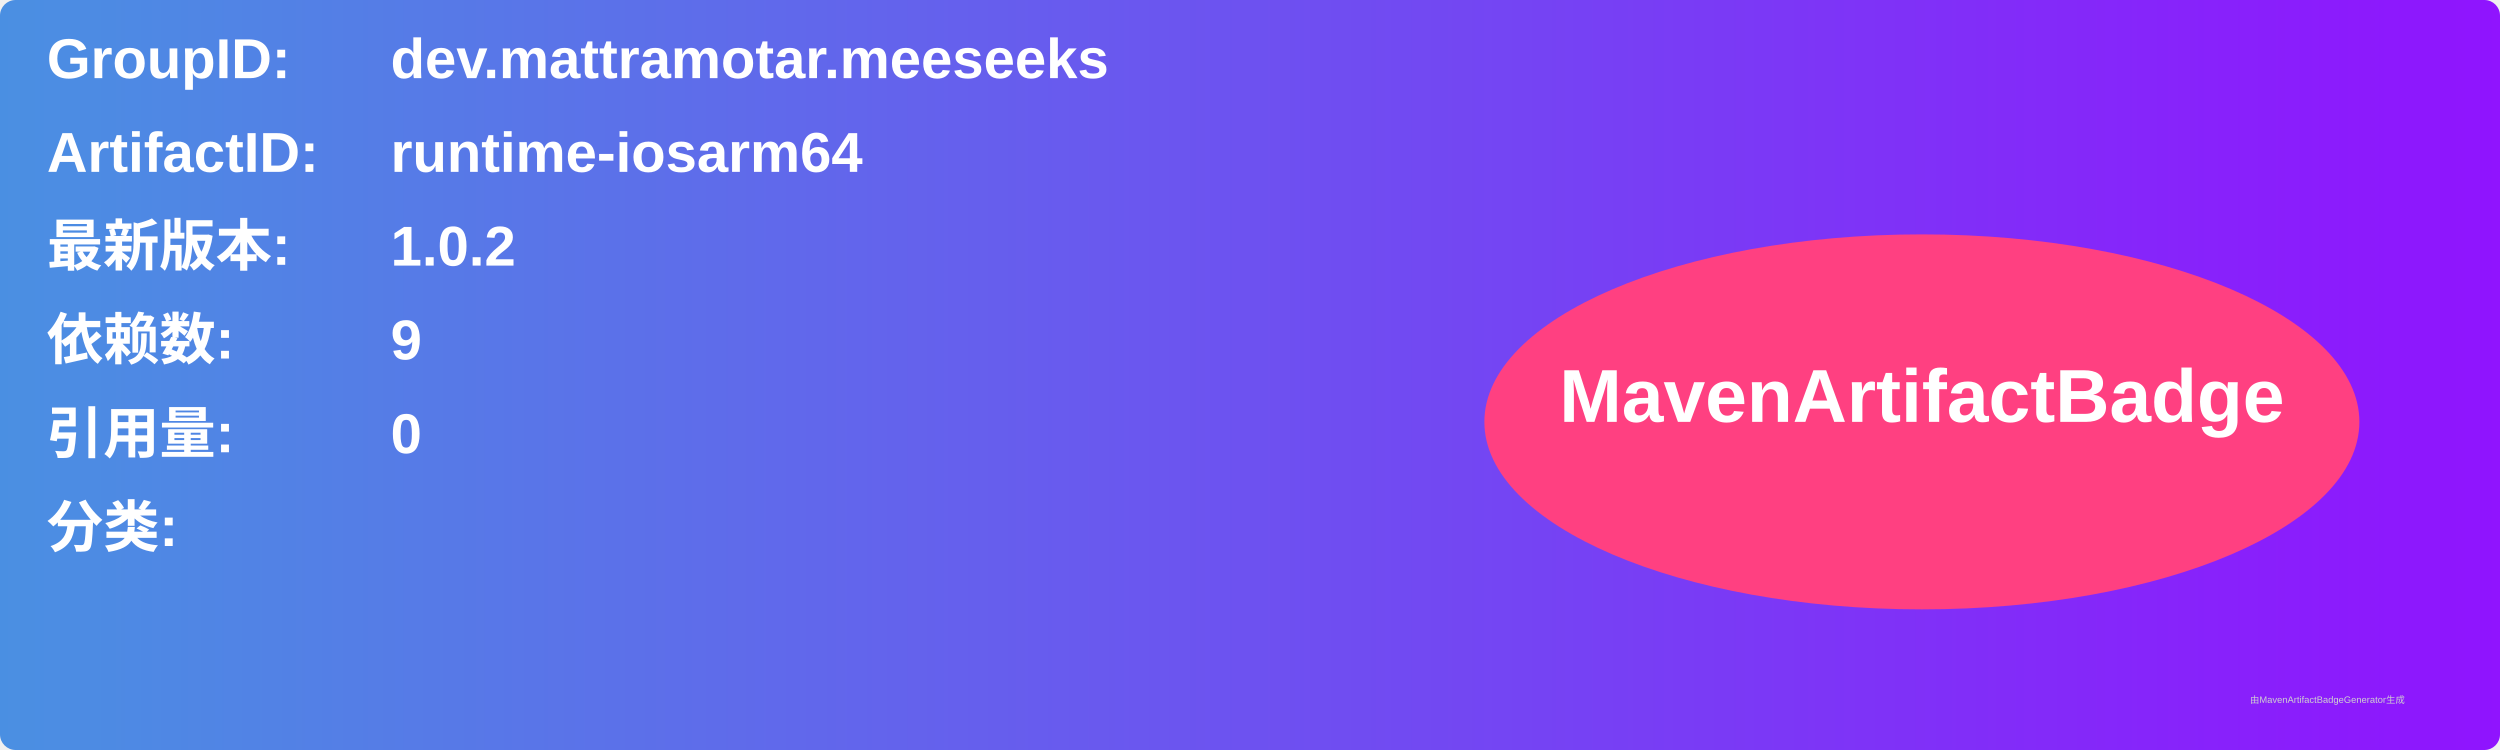
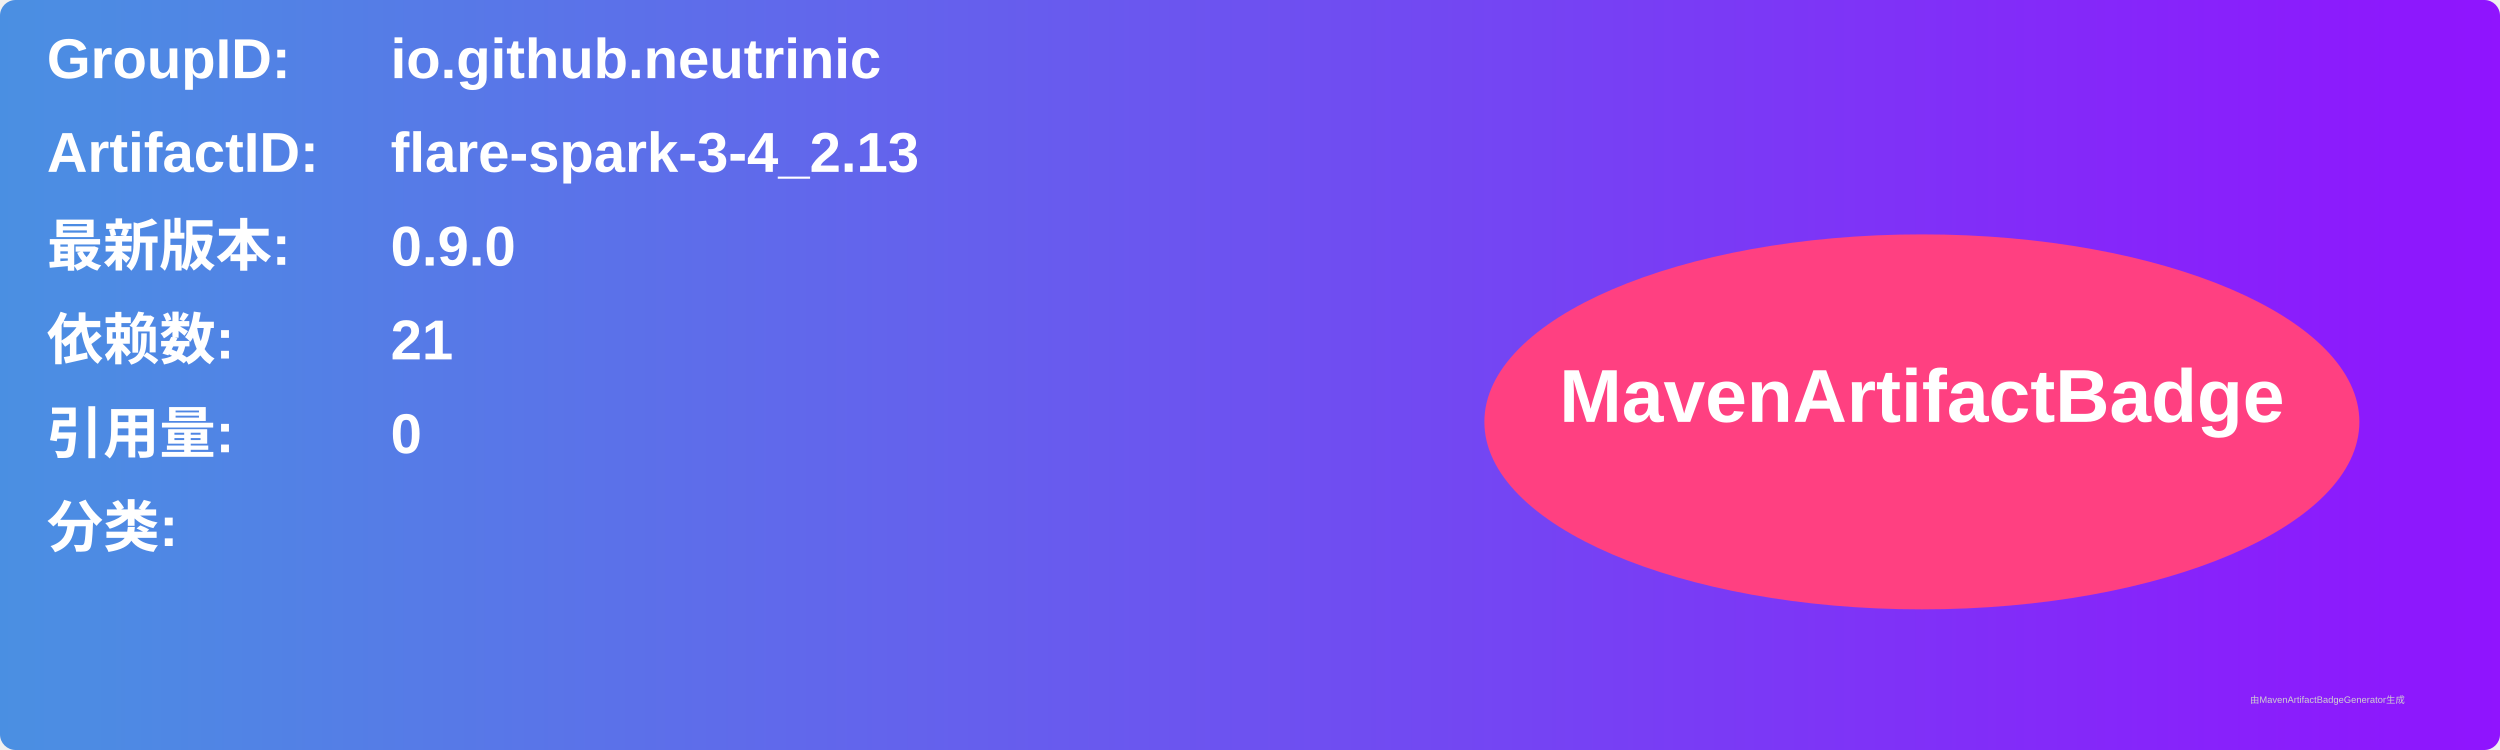
<svg xmlns="http://www.w3.org/2000/svg" width="800" height="240" viewBox="0 0 800 240">
  <linearGradient id="grad" x1="0%" y1="0%" x2="100%" y2="0%">
    <stop offset="0%" stop-color="#4a90e2" />
    <stop offset="100%" stop-color="#9013fe" />
  </linearGradient>
  <rect width="100%" height="100%" rx="5" ry="5" fill="url(#grad)" />
  <g transform="translate(15, 15)">
    <text x="0" y="10" font-family="Arial" font-size="18" fill="white" font-weight="bold" width="260">GroupID:</text>
-     <text x="110" y="10" font-family="Arial" font-size="18" fill="white" font-weight="bold" width="460">dev.mattramotar.meeseeks</text>
+     <text x="110" y="10" font-family="Arial" font-size="18" fill="white" font-weight="bold" width="460">io.github.neutrinic</text>
    <text x="0" y="40" font-family="Arial" font-size="18" fill="white" font-weight="bold" width="260">ArtifactID:</text>
-     <text x="110" y="40" font-family="Arial" font-size="18" fill="white" font-weight="bold" width="460">runtime-iosarm64</text>
+     <text x="110" y="40" font-family="Arial" font-size="18" fill="white" font-weight="bold" width="460">flare-spark-3-4_2.13</text>
    <text x="0" y="70" font-family="Arial" font-size="18" fill="white" font-weight="bold">最新版本:</text>
    <text x="110" y="70" font-family="Arial" font-size="18" fill="white" font-weight="bold">
-       <tspan font-weight="bold">1.0.2</tspan>
+       <tspan font-weight="bold">0.9.0</tspan>
    </text>
    <text x="0" y="100" font-family="Arial" font-size="18" fill="white" font-weight="bold">依赖数: </text>
    <text x="110" y="100" font-family="Arial" font-size="18" fill="white">
-       <tspan font-weight="bold">9</tspan>
+       <tspan font-weight="bold">21</tspan>
    </text>
    <text x="0" y="130" font-family="Arial" font-size="18" fill="white" font-weight="bold">引用量: </text>
    <text x="110" y="130" font-family="Arial" font-size="18" fill="white">
      <tspan font-weight="bold">0</tspan>
    </text>
    <text x="0" y="160" font-family="Arial" font-size="18" fill="white" font-weight="bold">分类:</text>
    <text x="10" y="190" font-family="Arial" font-size="10" fill="white">
      <tspan font-weight="bold" />
    </text>
    <ellipse cx="600" cy="120" rx="140" ry="60" fill="#ff4081" />
    <text x="600" y="120" text-anchor="middle" font-family="Arial" font-size="24" fill="white" font-weight="bold">MavenArtifactBadge</text>
  </g>
  <text x="720" y="225" font-family="Arial" font-size="3" fill="#d0d0d0">由MavenArtifactBadgeGenerator生成</text>
</svg>
